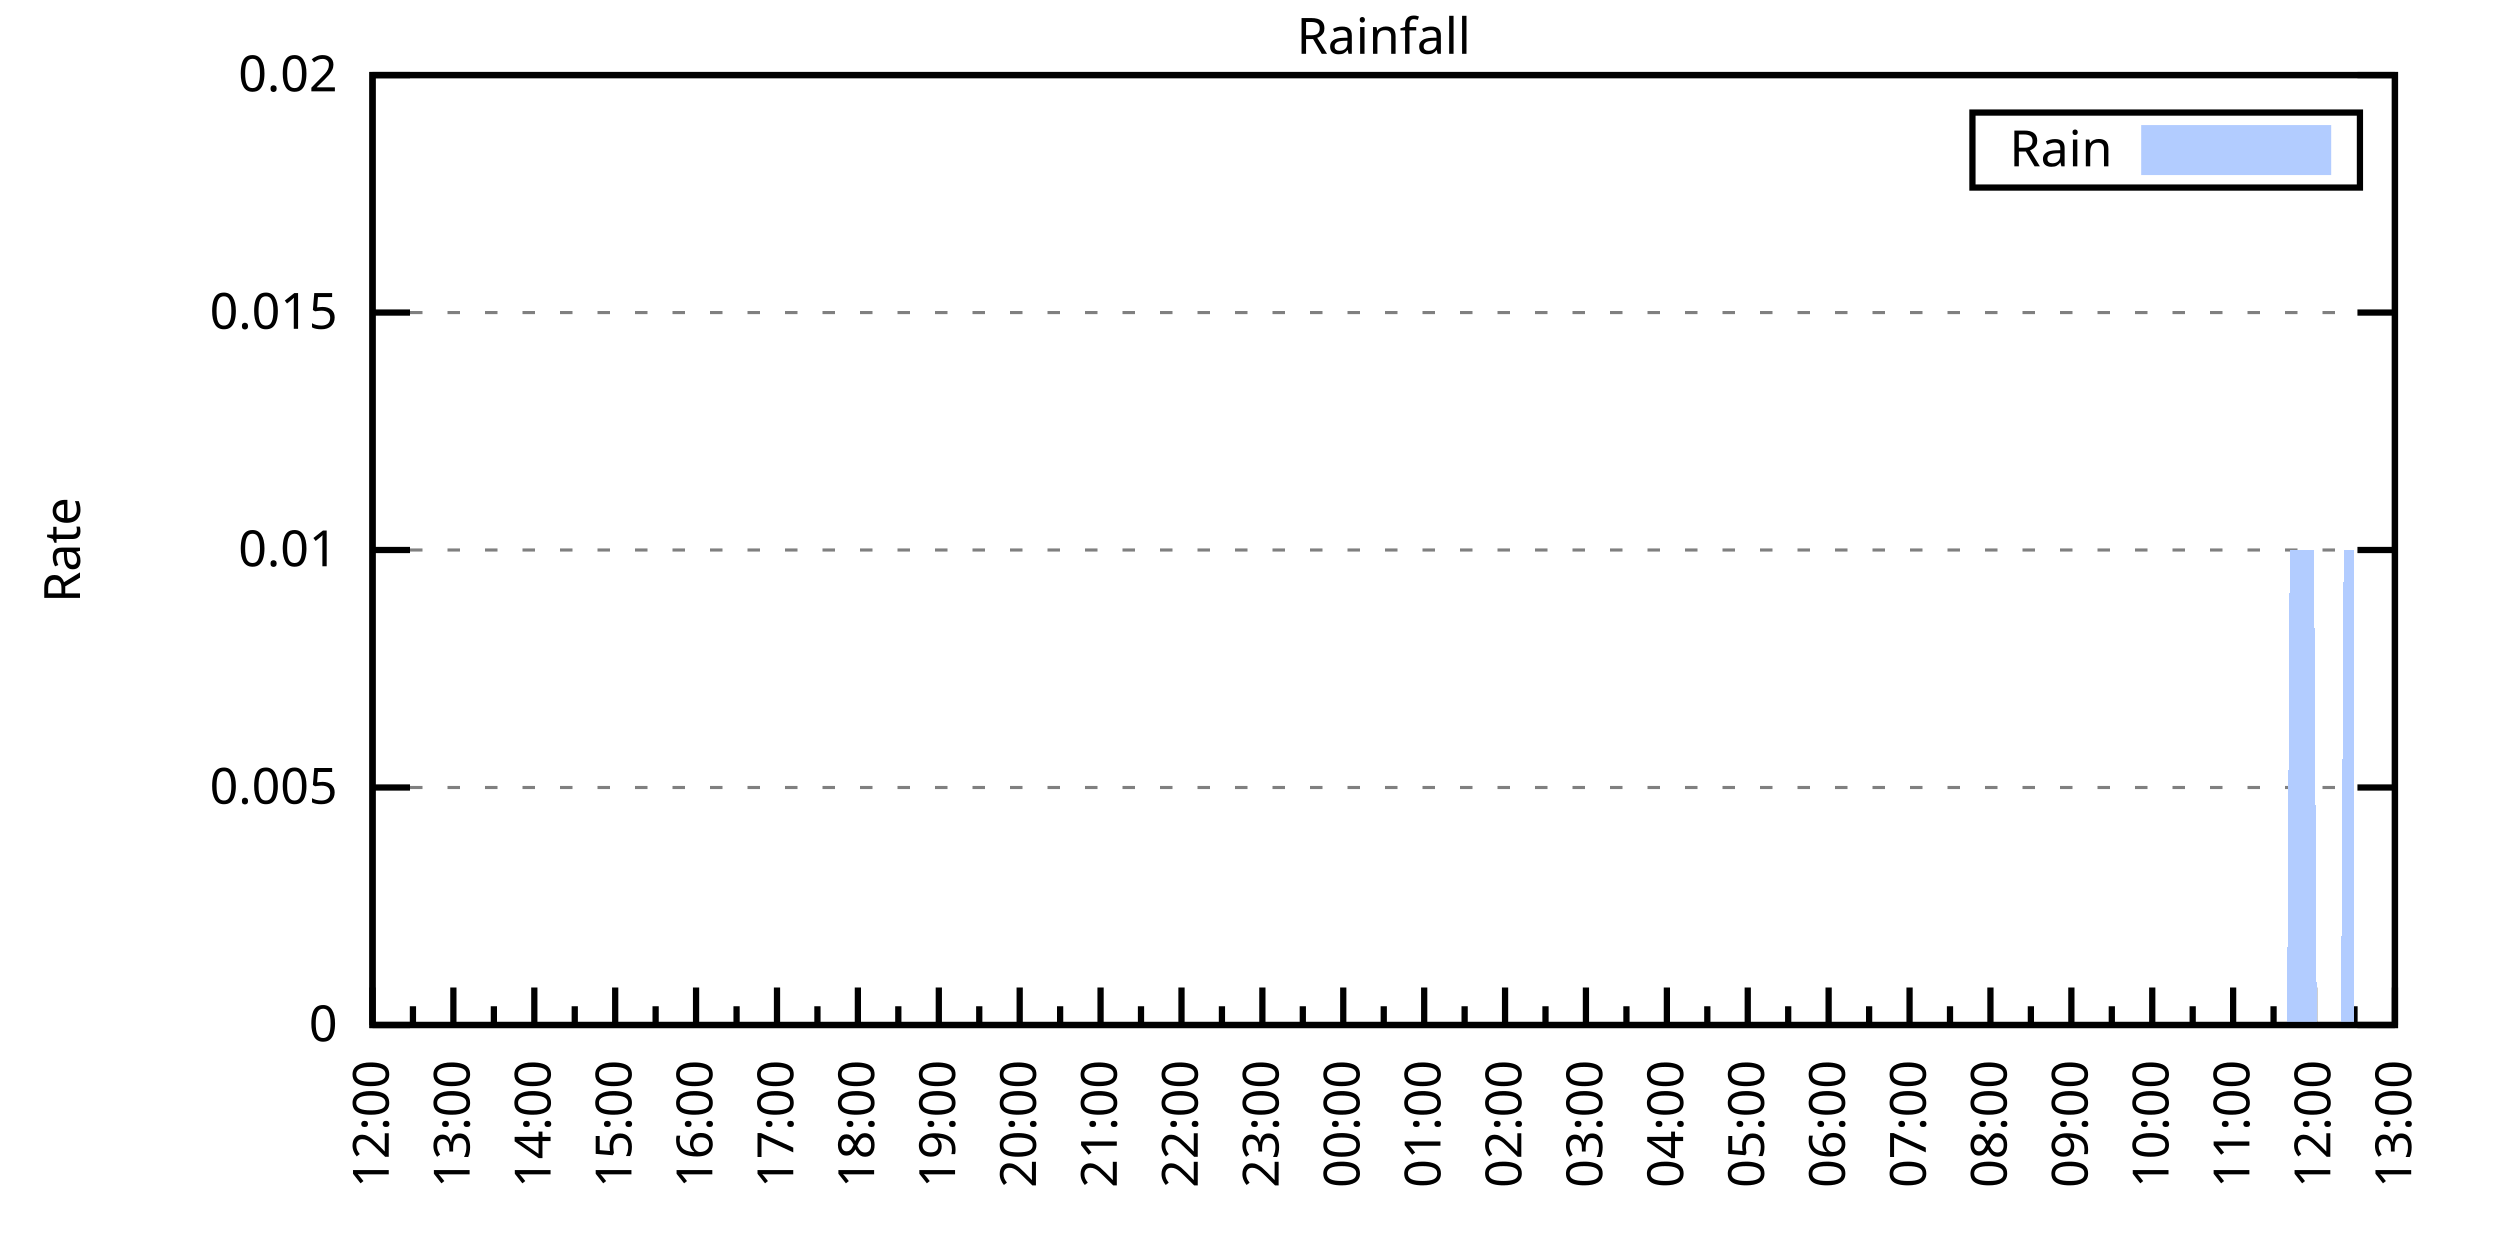
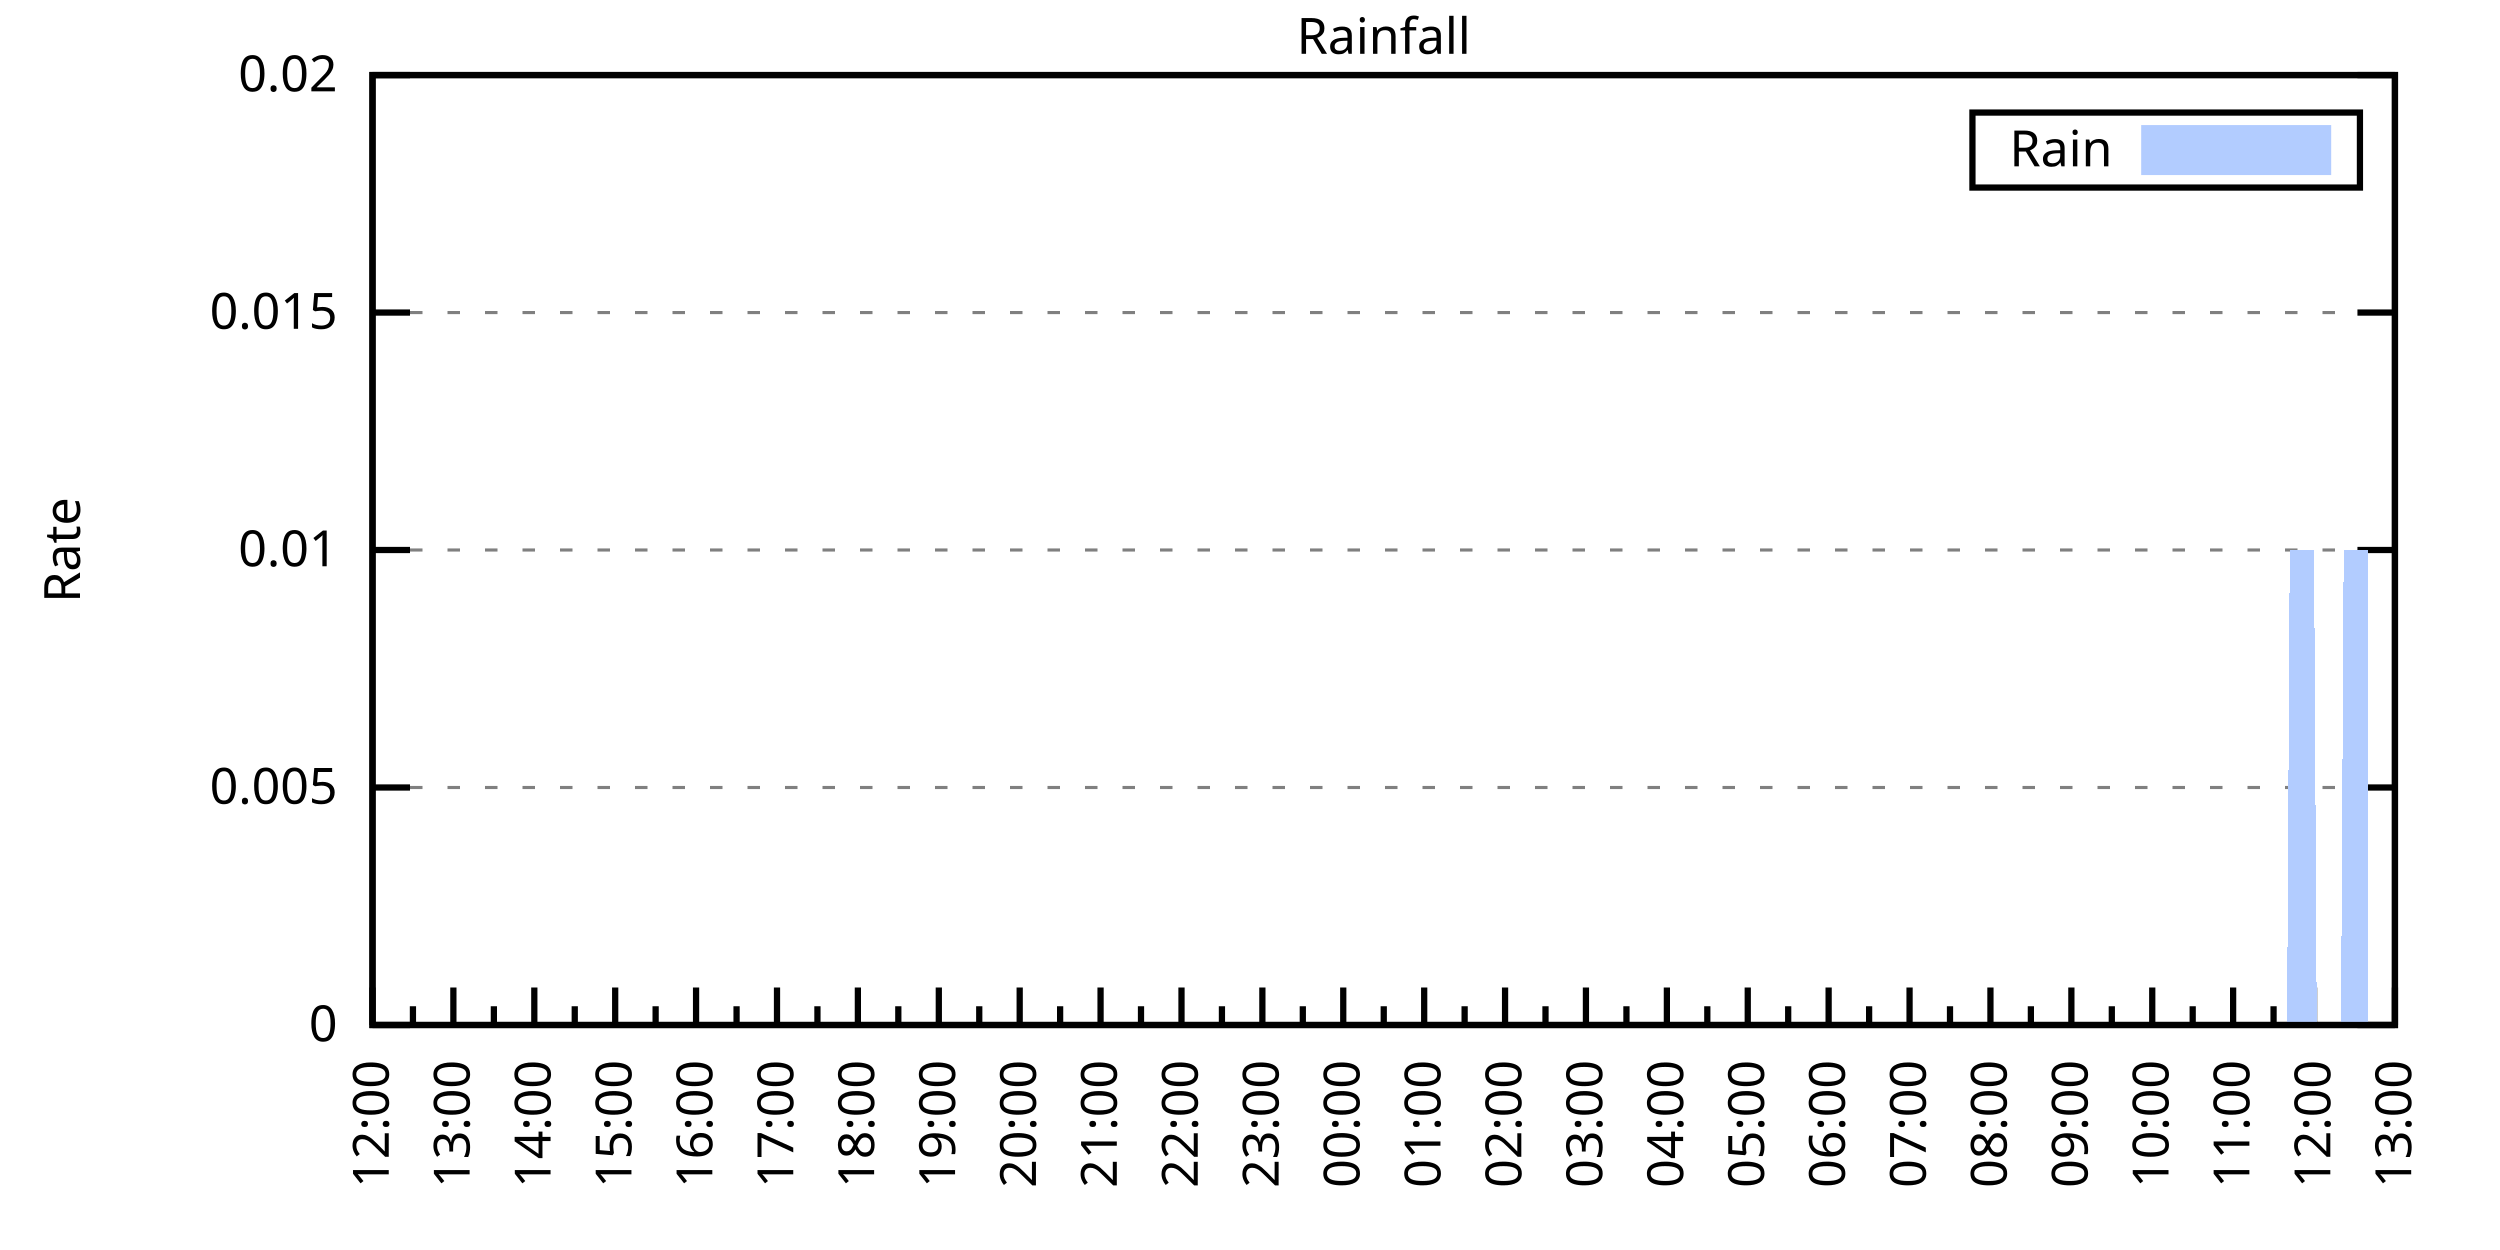
<svg xmlns="http://www.w3.org/2000/svg" xmlns:xlink="http://www.w3.org/1999/xlink" width="400" height="200" viewBox="0 0 400 200">
  <g id="gnuplot_canvas">
    <rect x="0" y="0" width="400" height="200" fill="none" />
    <defs>
      <circle id="gpDot" r="0.5" stroke-width="0.5" stroke="currentColor" />
      <path id="gpPt0" stroke-width="0.333" stroke="currentColor" d="M-1,0 h2 M0,-1 v2" />
      <path id="gpPt1" stroke-width="0.333" stroke="currentColor" d="M-1,-1 L1,1 M1,-1 L-1,1" />
      <path id="gpPt2" stroke-width="0.333" stroke="currentColor" d="M-1,0 L1,0 M0,-1 L0,1 M-1,-1 L1,1 M-1,1 L1,-1" />
      <rect id="gpPt3" stroke-width="0.333" stroke="currentColor" x="-1" y="-1" width="2" height="2" />
      <rect id="gpPt4" stroke-width="0.333" stroke="currentColor" fill="currentColor" x="-1" y="-1" width="2" height="2" />
      <circle id="gpPt5" stroke-width="0.333" stroke="currentColor" cx="0" cy="0" r="1" />
      <use xlink:href="#gpPt5" id="gpPt6" fill="currentColor" stroke="none" />
      <path id="gpPt7" stroke-width="0.333" stroke="currentColor" d="M0,-1.33 L-1.33,0.67 L1.33,0.67 z" />
      <use xlink:href="#gpPt7" id="gpPt8" fill="currentColor" stroke="none" />
      <use xlink:href="#gpPt7" id="gpPt9" stroke="currentColor" transform="rotate(180)" />
      <use xlink:href="#gpPt9" id="gpPt10" fill="currentColor" stroke="none" />
      <use xlink:href="#gpPt3" id="gpPt11" stroke="currentColor" transform="rotate(45)" />
      <use xlink:href="#gpPt11" id="gpPt12" fill="currentColor" stroke="none" />
      <path id="gpPt13" stroke-width="0.333" stroke="currentColor" d="M0,1.330 L1.265,0.411 L0.782,-1.067 L-0.782,-1.076 L-1.265,0.411 z" />
      <use xlink:href="#gpPt13" id="gpPt14" fill="currentColor" stroke="none" />
      <filter id="textbox" filterUnits="objectBoundingBox" x="0" y="0" height="1" width="1">
        <feFlood flood-color="white" flood-opacity="1" result="bgnd" />
        <feComposite in="SourceGraphic" in2="bgnd" operator="atop" />
      </filter>
      <filter id="greybox" filterUnits="objectBoundingBox" x="0" y="0" height="1" width="1">
        <feFlood flood-color="lightgrey" flood-opacity="1" result="grey" />
        <feComposite in="SourceGraphic" in2="grey" operator="atop" />
      </filter>
    </defs>
    <g fill="none" color="white" stroke="currentColor" stroke-width="1.00" stroke-linecap="butt" stroke-linejoin="miter">
</g>
    <g fill="none" color="black" stroke="currentColor" stroke-width="1.00" stroke-linecap="butt" stroke-linejoin="miter">
      <g stroke="none" shape-rendering="crispEdges">
        <polygon fill="rgb(255, 255, 255)" points="59.60,164.00 383.18,164.00 383.18,12.02 59.60,12.02 " />
      </g>
    </g>
    <g fill="none" color="black" stroke="currentColor" stroke-width="1.00" stroke-linecap="butt" stroke-linejoin="miter">
</g>
    <g fill="none" color="black" stroke="black" stroke-width="0.50" stroke-linecap="butt" stroke-linejoin="miter">
</g>
    <g fill="none" color="gray" stroke="currentColor" stroke-width="0.50" stroke-linecap="butt" stroke-linejoin="miter">
      <path stroke="gray" stroke-dasharray="2,4" class="gridline" d="M59.60,164.00 L383.19,164.00  " />
    </g>
    <g fill="none" color="gray" stroke="gray" stroke-width="1.00" stroke-linecap="butt" stroke-linejoin="miter">
</g>
    <g fill="none" color="black" stroke="currentColor" stroke-width="1.00" stroke-linecap="butt" stroke-linejoin="miter">
      <path stroke="black" d="M59.60,164.00 L65.60,164.00 M383.19,164.00 L377.19,164.00  " />
      <g transform="translate(54.00,166.60)" stroke="none" fill="black" font-family="Sans" font-size="8.00" text-anchor="end">
        <text>
          <tspan font-family="Sans"> 0</tspan>
        </text>
      </g>
    </g>
    <g fill="none" color="black" stroke="currentColor" stroke-width="1.00" stroke-linecap="butt" stroke-linejoin="miter">
</g>
    <g fill="none" color="black" stroke="black" stroke-width="0.50" stroke-linecap="butt" stroke-linejoin="miter">
</g>
    <g fill="none" color="gray" stroke="currentColor" stroke-width="0.50" stroke-linecap="butt" stroke-linejoin="miter">
      <path stroke="gray" stroke-dasharray="2,4" class="gridline" d="M59.60,126.00 L383.19,126.00  " />
    </g>
    <g fill="none" color="gray" stroke="gray" stroke-width="1.00" stroke-linecap="butt" stroke-linejoin="miter">
</g>
    <g fill="none" color="black" stroke="currentColor" stroke-width="1.00" stroke-linecap="butt" stroke-linejoin="miter">
      <path stroke="black" d="M59.60,126.00 L65.60,126.00 M383.19,126.00 L377.19,126.00  " />
      <g transform="translate(54.00,128.60)" stroke="none" fill="black" font-family="Sans" font-size="8.00" text-anchor="end">
        <text>
          <tspan font-family="Sans"> 0.005</tspan>
        </text>
      </g>
    </g>
    <g fill="none" color="black" stroke="currentColor" stroke-width="1.00" stroke-linecap="butt" stroke-linejoin="miter">
</g>
    <g fill="none" color="black" stroke="black" stroke-width="0.50" stroke-linecap="butt" stroke-linejoin="miter">
</g>
    <g fill="none" color="gray" stroke="currentColor" stroke-width="0.50" stroke-linecap="butt" stroke-linejoin="miter">
      <path stroke="gray" stroke-dasharray="2,4" class="gridline" d="M59.60,88.00 L383.19,88.00  " />
    </g>
    <g fill="none" color="gray" stroke="gray" stroke-width="1.00" stroke-linecap="butt" stroke-linejoin="miter">
</g>
    <g fill="none" color="black" stroke="currentColor" stroke-width="1.00" stroke-linecap="butt" stroke-linejoin="miter">
      <path stroke="black" d="M59.60,88.00 L65.60,88.00 M383.19,88.00 L377.19,88.00  " />
      <g transform="translate(54.00,90.60)" stroke="none" fill="black" font-family="Sans" font-size="8.00" text-anchor="end">
        <text>
          <tspan font-family="Sans"> 0.01</tspan>
        </text>
      </g>
    </g>
    <g fill="none" color="black" stroke="currentColor" stroke-width="1.00" stroke-linecap="butt" stroke-linejoin="miter">
</g>
    <g fill="none" color="black" stroke="black" stroke-width="0.50" stroke-linecap="butt" stroke-linejoin="miter">
</g>
    <g fill="none" color="gray" stroke="currentColor" stroke-width="0.50" stroke-linecap="butt" stroke-linejoin="miter">
      <path stroke="gray" stroke-dasharray="2,4" class="gridline" d="M59.60,50.01 L383.19,50.01  " />
    </g>
    <g fill="none" color="gray" stroke="gray" stroke-width="1.00" stroke-linecap="butt" stroke-linejoin="miter">
</g>
    <g fill="none" color="black" stroke="currentColor" stroke-width="1.00" stroke-linecap="butt" stroke-linejoin="miter">
      <path stroke="black" d="M59.60,50.01 L65.60,50.01 M383.19,50.01 L377.19,50.01  " />
      <g transform="translate(54.00,52.61)" stroke="none" fill="black" font-family="Sans" font-size="8.00" text-anchor="end">
        <text>
          <tspan font-family="Sans"> 0.015</tspan>
        </text>
      </g>
    </g>
    <g fill="none" color="black" stroke="currentColor" stroke-width="1.00" stroke-linecap="butt" stroke-linejoin="miter">
</g>
    <g fill="none" color="black" stroke="black" stroke-width="0.50" stroke-linecap="butt" stroke-linejoin="miter">
</g>
    <g fill="none" color="gray" stroke="currentColor" stroke-width="0.50" stroke-linecap="butt" stroke-linejoin="miter">
      <path stroke="gray" stroke-dasharray="2,4" class="gridline" d="M59.60,12.01 L383.19,12.01  " />
    </g>
    <g fill="none" color="gray" stroke="gray" stroke-width="1.00" stroke-linecap="butt" stroke-linejoin="miter">
</g>
    <g fill="none" color="black" stroke="currentColor" stroke-width="1.00" stroke-linecap="butt" stroke-linejoin="miter">
      <path stroke="black" d="M59.60,12.01 L65.60,12.01 M383.19,12.01 L377.19,12.01  " />
      <g transform="translate(54.00,14.61)" stroke="none" fill="black" font-family="Sans" font-size="8.00" text-anchor="end">
        <text>
          <tspan font-family="Sans"> 0.02</tspan>
        </text>
      </g>
    </g>
    <g fill="none" color="black" stroke="currentColor" stroke-width="1.00" stroke-linecap="butt" stroke-linejoin="miter">
      <path stroke="black" d="M59.60,164.00 L59.60,158.00  " />
      <g transform="translate(62.20,169.60) rotate(270)" stroke="none" fill="black" font-family="Sans" font-size="8.00" text-anchor="end">
        <text>
          <tspan font-family="Sans">12:00</tspan>
        </text>
      </g>
    </g>
    <g fill="none" color="black" stroke="currentColor" stroke-width="1.00" stroke-linecap="butt" stroke-linejoin="miter">
      <path stroke="black" d="M66.07,164.00 L66.07,161.00 M72.54,164.00 L72.54,158.00  " />
      <g transform="translate(75.14,169.60) rotate(270)" stroke="none" fill="black" font-family="Sans" font-size="8.00" text-anchor="end">
        <text>
          <tspan font-family="Sans">13:00</tspan>
        </text>
      </g>
    </g>
    <g fill="none" color="black" stroke="currentColor" stroke-width="1.00" stroke-linecap="butt" stroke-linejoin="miter">
      <path stroke="black" d="M79.02,164.00 L79.02,161.00 M85.49,164.00 L85.49,158.00  " />
      <g transform="translate(88.09,169.60) rotate(270)" stroke="none" fill="black" font-family="Sans" font-size="8.00" text-anchor="end">
        <text>
          <tspan font-family="Sans">14:00</tspan>
        </text>
      </g>
    </g>
    <g fill="none" color="black" stroke="currentColor" stroke-width="1.00" stroke-linecap="butt" stroke-linejoin="miter">
      <path stroke="black" d="M91.96,164.00 L91.96,161.00 M98.43,164.00 L98.43,158.00  " />
      <g transform="translate(101.03,169.60) rotate(270)" stroke="none" fill="black" font-family="Sans" font-size="8.00" text-anchor="end">
        <text>
          <tspan font-family="Sans">15:00</tspan>
        </text>
      </g>
    </g>
    <g fill="none" color="black" stroke="currentColor" stroke-width="1.00" stroke-linecap="butt" stroke-linejoin="miter">
      <path stroke="black" d="M104.90,164.00 L104.90,161.00 M111.37,164.00 L111.37,158.00  " />
      <g transform="translate(113.97,169.60) rotate(270)" stroke="none" fill="black" font-family="Sans" font-size="8.00" text-anchor="end">
        <text>
          <tspan font-family="Sans">16:00</tspan>
        </text>
      </g>
    </g>
    <g fill="none" color="black" stroke="currentColor" stroke-width="1.00" stroke-linecap="butt" stroke-linejoin="miter">
      <path stroke="black" d="M117.85,164.00 L117.85,161.00 M124.32,164.00 L124.32,158.00  " />
      <g transform="translate(126.92,169.60) rotate(270)" stroke="none" fill="black" font-family="Sans" font-size="8.00" text-anchor="end">
        <text>
          <tspan font-family="Sans">17:00</tspan>
        </text>
      </g>
    </g>
    <g fill="none" color="black" stroke="currentColor" stroke-width="1.00" stroke-linecap="butt" stroke-linejoin="miter">
      <path stroke="black" d="M130.79,164.00 L130.79,161.00 M137.26,164.00 L137.26,158.00  " />
      <g transform="translate(139.86,169.60) rotate(270)" stroke="none" fill="black" font-family="Sans" font-size="8.00" text-anchor="end">
        <text>
          <tspan font-family="Sans">18:00</tspan>
        </text>
      </g>
    </g>
    <g fill="none" color="black" stroke="currentColor" stroke-width="1.00" stroke-linecap="butt" stroke-linejoin="miter">
      <path stroke="black" d="M143.73,164.00 L143.73,161.00 M150.21,164.00 L150.21,158.00  " />
      <g transform="translate(152.81,169.60) rotate(270)" stroke="none" fill="black" font-family="Sans" font-size="8.00" text-anchor="end">
        <text>
          <tspan font-family="Sans">19:00</tspan>
        </text>
      </g>
    </g>
    <g fill="none" color="black" stroke="currentColor" stroke-width="1.00" stroke-linecap="butt" stroke-linejoin="miter">
      <path stroke="black" d="M156.68,164.00 L156.68,161.00 M163.15,164.00 L163.15,158.00  " />
      <g transform="translate(165.75,169.60) rotate(270)" stroke="none" fill="black" font-family="Sans" font-size="8.00" text-anchor="end">
        <text>
          <tspan font-family="Sans">20:00</tspan>
        </text>
      </g>
    </g>
    <g fill="none" color="black" stroke="currentColor" stroke-width="1.00" stroke-linecap="butt" stroke-linejoin="miter">
      <path stroke="black" d="M169.62,164.00 L169.62,161.00 M176.09,164.00 L176.09,158.00  " />
      <g transform="translate(178.69,169.60) rotate(270)" stroke="none" fill="black" font-family="Sans" font-size="8.00" text-anchor="end">
        <text>
          <tspan font-family="Sans">21:00</tspan>
        </text>
      </g>
    </g>
    <g fill="none" color="black" stroke="currentColor" stroke-width="1.00" stroke-linecap="butt" stroke-linejoin="miter">
      <path stroke="black" d="M182.56,164.00 L182.56,161.00 M189.04,164.00 L189.04,158.00  " />
      <g transform="translate(191.64,169.60) rotate(270)" stroke="none" fill="black" font-family="Sans" font-size="8.00" text-anchor="end">
        <text>
          <tspan font-family="Sans">22:00</tspan>
        </text>
      </g>
    </g>
    <g fill="none" color="black" stroke="currentColor" stroke-width="1.00" stroke-linecap="butt" stroke-linejoin="miter">
      <path stroke="black" d="M195.51,164.00 L195.51,161.00 M201.98,164.00 L201.98,158.00  " />
      <g transform="translate(204.58,169.60) rotate(270)" stroke="none" fill="black" font-family="Sans" font-size="8.00" text-anchor="end">
        <text>
          <tspan font-family="Sans">23:00</tspan>
        </text>
      </g>
    </g>
    <g fill="none" color="black" stroke="currentColor" stroke-width="1.00" stroke-linecap="butt" stroke-linejoin="miter">
      <path stroke="black" d="M208.45,164.00 L208.45,161.00 M214.92,164.00 L214.92,158.00  " />
      <g transform="translate(217.52,169.60) rotate(270)" stroke="none" fill="black" font-family="Sans" font-size="8.00" text-anchor="end">
        <text>
          <tspan font-family="Sans">00:00</tspan>
        </text>
      </g>
    </g>
    <g fill="none" color="black" stroke="currentColor" stroke-width="1.00" stroke-linecap="butt" stroke-linejoin="miter">
      <path stroke="black" d="M221.40,164.00 L221.40,161.00 M227.87,164.00 L227.87,158.00  " />
      <g transform="translate(230.47,169.60) rotate(270)" stroke="none" fill="black" font-family="Sans" font-size="8.00" text-anchor="end">
        <text>
          <tspan font-family="Sans">01:00</tspan>
        </text>
      </g>
    </g>
    <g fill="none" color="black" stroke="currentColor" stroke-width="1.00" stroke-linecap="butt" stroke-linejoin="miter">
      <path stroke="black" d="M234.34,164.00 L234.34,161.00 M240.81,164.00 L240.81,158.00  " />
      <g transform="translate(243.41,169.60) rotate(270)" stroke="none" fill="black" font-family="Sans" font-size="8.00" text-anchor="end">
        <text>
          <tspan font-family="Sans">02:00</tspan>
        </text>
      </g>
    </g>
    <g fill="none" color="black" stroke="currentColor" stroke-width="1.00" stroke-linecap="butt" stroke-linejoin="miter">
      <path stroke="black" d="M247.28,164.00 L247.28,161.00 M253.75,164.00 L253.75,158.00  " />
      <g transform="translate(256.35,169.60) rotate(270)" stroke="none" fill="black" font-family="Sans" font-size="8.00" text-anchor="end">
        <text>
          <tspan font-family="Sans">03:00</tspan>
        </text>
      </g>
    </g>
    <g fill="none" color="black" stroke="currentColor" stroke-width="1.00" stroke-linecap="butt" stroke-linejoin="miter">
      <path stroke="black" d="M260.23,164.00 L260.23,161.00 M266.70,164.00 L266.70,158.00  " />
      <g transform="translate(269.30,169.60) rotate(270)" stroke="none" fill="black" font-family="Sans" font-size="8.00" text-anchor="end">
        <text>
          <tspan font-family="Sans">04:00</tspan>
        </text>
      </g>
    </g>
    <g fill="none" color="black" stroke="currentColor" stroke-width="1.00" stroke-linecap="butt" stroke-linejoin="miter">
      <path stroke="black" d="M273.17,164.00 L273.17,161.00 M279.64,164.00 L279.64,158.00  " />
      <g transform="translate(282.24,169.60) rotate(270)" stroke="none" fill="black" font-family="Sans" font-size="8.00" text-anchor="end">
        <text>
          <tspan font-family="Sans">05:00</tspan>
        </text>
      </g>
    </g>
    <g fill="none" color="black" stroke="currentColor" stroke-width="1.00" stroke-linecap="butt" stroke-linejoin="miter">
      <path stroke="black" d="M286.11,164.00 L286.11,161.00 M292.58,164.00 L292.58,158.00  " />
      <g transform="translate(295.18,169.60) rotate(270)" stroke="none" fill="black" font-family="Sans" font-size="8.00" text-anchor="end">
        <text>
          <tspan font-family="Sans">06:00</tspan>
        </text>
      </g>
    </g>
    <g fill="none" color="black" stroke="currentColor" stroke-width="1.00" stroke-linecap="butt" stroke-linejoin="miter">
      <path stroke="black" d="M299.06,164.00 L299.06,161.00 M305.53,164.00 L305.53,158.00  " />
      <g transform="translate(308.13,169.60) rotate(270)" stroke="none" fill="black" font-family="Sans" font-size="8.00" text-anchor="end">
        <text>
          <tspan font-family="Sans">07:00</tspan>
        </text>
      </g>
    </g>
    <g fill="none" color="black" stroke="currentColor" stroke-width="1.00" stroke-linecap="butt" stroke-linejoin="miter">
      <path stroke="black" d="M312.00,164.00 L312.00,161.00 M318.47,164.00 L318.47,158.00  " />
      <g transform="translate(321.07,169.60) rotate(270)" stroke="none" fill="black" font-family="Sans" font-size="8.00" text-anchor="end">
        <text>
          <tspan font-family="Sans">08:00</tspan>
        </text>
      </g>
    </g>
    <g fill="none" color="black" stroke="currentColor" stroke-width="1.00" stroke-linecap="butt" stroke-linejoin="miter">
      <path stroke="black" d="M324.94,164.00 L324.94,161.00 M331.42,164.00 L331.42,158.00  " />
      <g transform="translate(334.02,169.60) rotate(270)" stroke="none" fill="black" font-family="Sans" font-size="8.00" text-anchor="end">
        <text>
          <tspan font-family="Sans">09:00</tspan>
        </text>
      </g>
    </g>
    <g fill="none" color="black" stroke="currentColor" stroke-width="1.00" stroke-linecap="butt" stroke-linejoin="miter">
      <path stroke="black" d="M337.89,164.00 L337.89,161.00 M344.36,164.00 L344.36,158.00  " />
      <g transform="translate(346.96,169.60) rotate(270)" stroke="none" fill="black" font-family="Sans" font-size="8.00" text-anchor="end">
        <text>
          <tspan font-family="Sans">10:00</tspan>
        </text>
      </g>
    </g>
    <g fill="none" color="black" stroke="currentColor" stroke-width="1.00" stroke-linecap="butt" stroke-linejoin="miter">
      <path stroke="black" d="M350.83,164.00 L350.83,161.00 M357.30,164.00 L357.30,158.00  " />
      <g transform="translate(359.90,169.60) rotate(270)" stroke="none" fill="black" font-family="Sans" font-size="8.00" text-anchor="end">
        <text>
          <tspan font-family="Sans">11:00</tspan>
        </text>
      </g>
    </g>
    <g fill="none" color="black" stroke="currentColor" stroke-width="1.00" stroke-linecap="butt" stroke-linejoin="miter">
      <path stroke="black" d="M363.77,164.00 L363.77,161.00 M370.25,164.00 L370.25,158.00  " />
      <g transform="translate(372.85,169.60) rotate(270)" stroke="none" fill="black" font-family="Sans" font-size="8.00" text-anchor="end">
        <text>
          <tspan font-family="Sans">12:00</tspan>
        </text>
      </g>
    </g>
    <g fill="none" color="black" stroke="currentColor" stroke-width="1.00" stroke-linecap="butt" stroke-linejoin="miter">
      <path stroke="black" d="M376.72,164.00 L376.72,161.00 M383.19,164.00 L383.19,158.00  " />
      <g transform="translate(385.79,169.60) rotate(270)" stroke="none" fill="black" font-family="Sans" font-size="8.00" text-anchor="end">
        <text>
          <tspan font-family="Sans">13:00</tspan>
        </text>
      </g>
    </g>
    <g fill="none" color="black" stroke="currentColor" stroke-width="1.00" stroke-linecap="butt" stroke-linejoin="miter">
</g>
    <g fill="none" color="black" stroke="currentColor" stroke-width="1.00" stroke-linecap="butt" stroke-linejoin="miter">
      <path stroke="black" d="M59.60,12.01 L59.60,164.00 L383.19,164.00 L383.19,12.01 L59.60,12.01 Z  " />
    </g>
    <g fill="none" color="black" stroke="currentColor" stroke-width="1.00" stroke-linecap="butt" stroke-linejoin="miter">
      <g transform="translate(12.80,88.01) rotate(270)" stroke="none" fill="black" font-family="Sans" font-size="8.00" text-anchor="middle">
        <text>
          <tspan font-family="Sans">Rate</tspan>
        </text>
      </g>
    </g>
    <g fill="none" color="black" stroke="currentColor" stroke-width="1.00" stroke-linecap="butt" stroke-linejoin="miter">
</g>
    <g fill="none" color="black" stroke="currentColor" stroke-width="1.00" stroke-linecap="butt" stroke-linejoin="miter">
      <path stroke="black" d="M315.59,30.01 L315.59,18.01 L377.59,18.01 L377.59,30.01 L315.59,30.01 Z  " />
    </g>
    <g id="Rainfall_plot_1">
      <g fill="none" color="white" stroke="black" stroke-width="2.00" stroke-linecap="butt" stroke-linejoin="miter">
</g>
      <g fill="none" color="black" stroke="currentColor" stroke-width="2.00" stroke-linecap="butt" stroke-linejoin="miter">
        <g transform="translate(337.99,26.61)" stroke="none" fill="black" font-family="Sans" font-size="8.00" text-anchor="end">
          <text>
            <tspan font-family="Sans">Rain</tspan>
          </text>
        </g>
      </g>
      <g fill="none" color="black" stroke="currentColor" stroke-width="2.00" stroke-linecap="butt" stroke-linejoin="miter">
        <g stroke="none" shape-rendering="crispEdges">
          <polygon fill="rgb(178, 204, 255)" points="343.59,27.01 371.99,27.01 371.99,21.01 343.59,21.01 " />
        </g>
        <path stroke="rgb(178, 204, 255)" d="M343.59,27.01 L371.99,27.01 L371.99,21.01 L343.59,21.01 L343.59,27.01 Z  " />
      </g>
      <g fill="none" color="black" stroke="currentColor" stroke-width="2.00" stroke-linecap="butt" stroke-linejoin="miter">
        <g stroke="none" shape-rendering="crispEdges">
-           <polygon fill="rgb(178, 204, 255)" points="66.50,164.00 66.93,164.00 67.37,164.00 67.80,164.00 68.23,164.00 68.66,164.00 69.09,164.00 69.52,164.00 69.95,164.00 70.39,164.00 70.82,164.00 71.25,164.00 71.68,164.00 72.11,164.00 72.54,164.00 72.98,164.00 73.41,164.00 73.84,164.00 74.27,164.00 74.70,164.00 75.13,164.00 75.56,164.00 76.00,164.00 76.43,164.00 76.86,164.00 77.29,164.00 77.72,164.00 78.15,164.00 78.58,164.00 79.02,164.00 79.45,164.00 79.88,164.00 80.31,164.00 80.74,164.00 81.17,164.00 81.60,164.00 82.04,164.00 82.47,164.00 82.90,164.00 83.33,164.00 83.76,164.00 84.19,164.00 84.62,164.00 85.06,164.00 85.49,164.00 85.92,164.00 86.35,164.00 86.78,164.00 87.21,164.00 87.64,164.00 88.08,164.00 88.51,164.00 88.94,164.00 89.37,164.00 89.80,164.00 90.23,164.00 90.66,164.00 91.10,164.00 91.53,164.00 91.96,164.00 92.39,164.00 92.82,164.00 93.25,164.00 93.68,164.00 94.12,164.00 94.55,164.00 94.98,164.00 95.41,164.00 95.84,164.00 96.27,164.00 96.70,164.00 97.14,164.00 97.57,164.00 98.00,164.00 98.43,164.00 98.86,164.00 99.29,164.00 99.73,164.00 100.16,164.00 100.59,164.00 101.02,164.00 101.45,164.00 101.88,164.00 102.31,164.00 102.75,164.00 103.18,164.00 103.61,164.00 104.04,164.00 104.47,164.00 104.90,164.00 105.33,164.00 105.77,164.00 106.20,164.00 106.63,164.00 107.06,164.00 107.49,164.00 107.92,164.00 108.35,164.00 108.79,164.00 109.22,164.00 109.65,164.00 110.08,164.00 110.51,164.00 110.94,164.00 111.37,164.00 111.81,164.00 112.24,164.00 112.67,164.00 113.10,164.00 113.53,164.00 113.96,164.00 114.39,164.00 114.83,164.00 115.26,164.00 115.69,164.00 116.12,164.00 116.55,164.00 116.98,164.00 117.41,164.00 117.85,164.00 118.28,164.00 118.71,164.00 119.14,164.00 119.57,164.00 120.00,164.00 120.43,164.00 120.87,164.00 121.30,164.00 121.73,164.00 122.16,164.00 122.59,164.00 123.02,164.00 123.46,164.00 123.89,164.00 124.32,164.00 124.75,164.00 125.18,164.00 125.61,164.00 126.04,164.00 126.48,164.00 126.91,164.00 127.34,164.00 127.77,164.00 128.20,164.00 128.63,164.00 129.06,164.00 129.50,164.00 129.93,164.00 130.36,164.00 130.79,164.00 131.22,164.00 131.65,164.00 132.08,164.00 132.52,164.00 132.95,164.00 133.38,164.00 133.81,164.00 134.24,164.00 134.67,164.00 135.10,164.00 135.54,164.00 135.97,164.00 136.40,164.00 136.83,164.00 137.26,164.00 137.69,164.00 138.12,164.00 138.56,164.00 138.99,164.00 139.42,164.00 139.85,164.00 140.28,164.00 140.71,164.00 141.14,164.00 141.58,164.00 142.01,164.00 142.44,164.00 142.87,164.00 143.30,164.00 143.73,164.00 144.16,164.00 144.60,164.00 145.03,164.00 145.46,164.00 145.89,164.00 146.32,164.00 146.75,164.00 147.19,164.00 147.62,164.00 148.05,164.00 148.48,164.00 148.91,164.00 149.34,164.00 149.77,164.00 150.21,164.00 150.64,164.00 151.07,164.00 151.50,164.00 151.93,164.00 152.36,164.00 152.79,164.00 153.23,164.00 153.66,164.00 154.09,164.00 154.52,164.00 154.95,164.00 155.38,164.00 155.81,164.00 156.25,164.00 156.68,164.00 157.11,164.00 157.54,164.00 157.97,164.00 158.40,164.00 158.83,164.00 159.27,164.00 159.70,164.00 160.13,164.00 160.56,164.00 160.99,164.00 161.42,164.00 161.85,164.00 162.29,164.00 162.72,164.00 163.15,164.00 163.58,164.00 164.01,164.00 164.44,164.00 164.87,164.00 165.31,164.00 165.74,164.00 166.17,164.00 166.60,164.00 167.03,164.00 167.46,164.00 167.89,164.00 168.33,164.00 168.76,164.00 169.19,164.00 169.62,164.00 170.05,164.00 170.48,164.00 170.91,164.00 171.35,164.00 171.78,164.00 172.21,164.00 172.64,164.00 173.07,164.00 173.50,164.00 173.94,164.00 174.37,164.00 174.80,164.00 175.23,164.00 175.66,164.00 176.09,164.00 176.52,164.00 176.96,164.00 177.39,164.00 177.82,164.00 178.25,164.00 178.68,164.00 179.11,164.00 179.54,164.00 179.98,164.00 180.41,164.00 180.84,164.00 181.27,164.00 181.70,164.00 182.13,164.00 182.56,164.00 183.00,164.00 183.43,164.00 183.86,164.00 184.29,164.00 184.72,164.00 185.15,164.00 185.58,164.00 186.02,164.00 186.45,164.00 186.88,164.00 187.31,164.00 187.74,164.00 188.17,164.00 188.60,164.00 189.04,164.00 189.47,164.00 189.90,164.00 190.33,164.00 190.76,164.00 191.19,164.00 191.62,164.00 192.06,164.00 192.49,164.00 192.92,164.00 193.35,164.00 193.78,164.00 194.21,164.00 194.64,164.00 195.08,164.00 195.51,164.00 195.94,164.00 196.37,164.00 196.80,164.00 197.23,164.00 197.67,164.00 198.10,164.00 198.53,164.00 198.96,164.00 199.39,164.00 199.82,164.00 200.25,164.00 200.69,164.00 201.12,164.00 201.55,164.00 201.98,164.00 202.41,164.00 202.84,164.00 203.27,164.00 203.71,164.00 204.14,164.00 204.57,164.00 205.00,164.00 205.43,164.00 205.86,164.00 206.29,164.00 206.73,164.00 207.16,164.00 207.59,164.00 208.02,164.00 208.45,164.00 208.88,164.00 209.31,164.00 209.75,164.00 210.18,164.00 210.61,164.00 211.04,164.00 211.47,164.00 211.90,164.00 212.33,164.00 212.77,164.00 213.20,164.00 213.63,164.00 214.06,164.00 214.49,164.00 214.92,164.00 215.35,164.00 215.79,164.00 216.22,164.00 216.65,164.00 217.08,164.00 217.51,164.00 217.94,164.00 218.37,164.00 218.81,164.00 219.24,164.00 219.67,164.00 220.10,164.00 220.53,164.00 220.96,164.00 221.40,164.00 221.83,164.00 222.26,164.00 222.69,164.00 223.12,164.00 223.55,164.00 223.98,164.00 224.42,164.00 224.85,164.00 225.28,164.00 225.71,164.00 226.14,164.00 226.57,164.00 227.00,164.00 227.44,164.00 227.87,164.00 228.30,164.00 228.73,164.00 229.16,164.00 229.59,164.00 230.02,164.00 230.46,164.00 230.89,164.00 231.32,164.00 231.75,164.00 232.18,164.00 232.61,164.00 233.04,164.00 233.48,164.00 233.91,164.00 234.34,164.00 234.77,164.00 235.20,164.00 235.63,164.00 236.06,164.00 236.50,164.00 236.93,164.00 237.36,164.00 237.79,164.00 238.22,164.00 238.65,164.00 239.08,164.00 239.52,164.00 239.95,164.00 240.38,164.00 240.81,164.00 241.24,164.00 241.67,164.00 242.10,164.00 242.54,164.00 242.97,164.00 243.40,164.00 243.83,164.00 244.26,164.00 244.69,164.00 245.12,164.00 245.56,164.00 245.99,164.00 246.42,164.00 246.85,164.00 247.28,164.00 247.71,164.00 248.15,164.00 248.58,164.00 249.01,164.00 249.44,164.00 249.87,164.00 250.30,164.00 250.73,164.00 251.17,164.00 251.60,164.00 252.03,164.00 252.46,164.00 252.89,164.00 253.32,164.00 253.75,164.00 254.19,164.00 254.62,164.00 255.05,164.00 255.48,164.00 255.91,164.00 256.34,164.00 256.77,164.00 257.21,164.00 257.64,164.00 258.07,164.00 258.50,164.00 258.93,164.00 259.36,164.00 259.79,164.00 260.23,164.00 260.66,164.00 261.09,164.00 261.52,164.00 261.95,164.00 262.38,164.00 262.81,164.00 263.25,164.00 263.68,164.00 264.11,164.00 264.54,164.00 264.97,164.00 265.40,164.00 265.83,164.00 266.27,164.00 266.70,164.00 267.13,164.00 267.56,164.00 267.99,164.00 268.42,164.00 268.85,164.00 269.29,164.00 269.72,164.00 270.15,164.00 270.58,164.00 271.01,164.00 271.44,164.00 271.88,164.00 272.31,164.00 272.74,164.00 273.17,164.00 273.60,164.00 274.03,164.00 274.46,164.00 274.90,164.00 275.33,164.00 275.76,164.00 276.19,164.00 276.62,164.00 277.05,164.00 277.48,164.00 277.92,164.00 278.35,164.00 278.78,164.00 279.21,164.00 279.64,164.00 280.07,164.00 280.50,164.00 280.94,164.00 281.37,164.00 281.80,164.00 282.23,164.00 282.66,164.00 283.09,164.00 283.52,164.00 283.96,164.00 284.39,164.00 284.82,164.00 285.25,164.00 285.68,164.00 286.11,164.00 286.54,164.00 286.98,164.00 287.41,164.00 287.84,164.00 288.27,164.00 288.70,164.00 289.13,164.00 289.56,164.00 290.00,164.00 290.43,164.00 290.86,164.00 291.29,164.00 291.72,164.00 292.15,164.00 292.58,164.00 293.02,164.00 293.45,164.00 293.88,164.00 294.31,164.00 294.74,164.00 295.17,164.00 295.60,164.00 296.04,164.00 296.47,164.00 296.90,164.00 297.33,164.00 297.76,164.00 298.19,164.00 298.63,164.00 299.06,164.00 299.49,164.00 299.92,164.00 300.35,164.00 300.78,164.00 301.21,164.00 301.65,164.00 302.08,164.00 302.51,164.00 302.94,164.00 303.37,164.00 303.80,164.00 304.23,164.00 304.67,164.00 305.10,164.00 305.53,164.00 305.96,164.00 306.39,164.00 306.82,164.00 307.25,164.00 307.69,164.00 308.12,164.00 308.55,164.00 308.98,164.00 309.41,164.00 309.84,164.00 310.27,164.00 310.71,164.00 311.14,164.00 311.57,164.00 312.00,164.00 312.43,164.00 312.86,164.00 313.29,164.00 313.73,164.00 314.16,164.00 314.59,164.00 315.02,164.00 315.45,164.00 315.88,164.00 316.31,164.00 316.75,164.00 317.18,164.00 317.61,164.00 318.04,164.00 318.47,164.00 318.90,164.00 319.33,164.00 319.77,164.00 320.20,164.00 320.63,164.00 321.06,164.00 321.49,164.00 321.92,164.00 322.36,164.00 322.79,164.00 323.22,164.00 323.65,164.00 324.08,164.00 324.51,164.00 324.94,164.00 325.38,164.00 325.81,164.00 326.24,164.00 326.67,164.00 327.10,164.00 327.53,164.00 327.96,164.00 328.40,164.00 328.83,164.00 329.26,164.00 329.69,164.00 330.12,164.00 330.55,164.00 330.98,164.00 331.42,164.00 331.85,164.00 332.28,164.00 332.71,164.00 333.14,164.00 333.57,164.00 334.00,164.00 334.44,164.00 334.87,164.00 335.30,164.00 335.73,164.00 336.16,164.00 336.59,164.00 337.02,164.00 337.46,164.00 337.89,164.00 338.32,164.00 338.75,164.00 339.18,164.00 339.61,164.00 340.04,164.00 340.48,164.00 340.91,164.00 341.34,164.00 341.77,164.00 342.20,164.00 342.63,164.00 343.06,164.00 343.50,164.00 343.93,164.00 344.36,164.00 344.79,164.00 345.22,164.00 345.65,164.00 346.09,164.00 346.52,164.00 346.95,164.00 347.38,164.00 347.81,164.00 348.24,164.00 348.67,164.00 349.11,164.00 349.54,164.00 349.97,164.00 350.40,164.00 350.83,164.00 351.26,164.00 351.69,164.00 352.13,164.00 352.56,164.00 352.99,164.00 353.42,164.00 353.85,164.00 354.28,164.00 354.71,164.00 355.15,164.00 355.58,164.00 356.01,164.00 356.44,164.00 356.87,164.00 357.30,164.00 357.73,164.00 358.17,164.00 358.60,164.00 359.03,164.00 359.46,164.00 359.89,164.00 360.32,164.00 360.75,164.00 361.19,164.00 361.62,164.00 362.05,164.00 362.48,164.00 362.91,164.00 363.34,164.00 363.77,164.00 364.21,164.00 364.64,164.00 365.07,164.00 365.50,164.00 365.93,164.00 366.36,88.00 366.79,88.00 367.23,88.00 367.66,88.00 368.09,88.00 368.52,88.00 368.95,88.00 369.38,88.00 369.81,88.00 370.25,88.00 370.68,164.00 371.11,164.00 371.54,164.00 371.97,164.00 372.40,164.00 372.84,164.00 373.27,164.00 373.70,164.00 374.13,164.00 374.56,164.00 374.99,88.00 375.42,88.00 375.86,88.00 376.29,88.00 376.72,88.00 376.72,164.00 66.50,164.00 " />
+           <polygon fill="rgb(178, 204, 255)" points="68.66,164.00 69.09,164.00 69.52,164.00 69.95,164.00 70.39,164.00 70.82,164.00 71.25,164.00 71.68,164.00 72.11,164.00 72.54,164.00 72.98,164.00 73.41,164.00 73.84,164.00 74.27,164.00 74.70,164.00 75.13,164.00 75.56,164.00 76.00,164.00 76.43,164.00 76.86,164.00 77.29,164.00 77.72,164.00 78.15,164.00 78.58,164.00 79.02,164.00 79.45,164.00 79.88,164.00 80.31,164.00 80.74,164.00 81.17,164.00 81.60,164.00 82.04,164.00 82.47,164.00 82.90,164.00 83.33,164.00 83.76,164.00 84.19,164.00 84.62,164.00 85.06,164.00 85.49,164.00 85.92,164.00 86.35,164.00 86.78,164.00 87.21,164.00 87.64,164.00 88.08,164.00 88.51,164.00 88.94,164.00 89.37,164.00 89.80,164.00 90.23,164.00 90.66,164.00 91.10,164.00 91.53,164.00 91.96,164.00 92.39,164.00 92.82,164.00 93.25,164.00 93.68,164.00 94.12,164.00 94.55,164.00 94.98,164.00 95.41,164.00 95.84,164.00 96.27,164.00 96.70,164.00 97.14,164.00 97.57,164.00 98.00,164.00 98.43,164.00 98.86,164.00 99.29,164.00 99.73,164.00 100.16,164.00 100.59,164.00 101.02,164.00 101.45,164.00 101.88,164.00 102.31,164.00 102.75,164.00 103.18,164.00 103.61,164.00 104.04,164.00 104.47,164.00 104.90,164.00 105.33,164.00 105.77,164.00 106.20,164.00 106.63,164.00 107.06,164.00 107.49,164.00 107.92,164.00 108.35,164.00 108.79,164.00 109.22,164.00 109.65,164.00 110.08,164.00 110.51,164.00 110.94,164.00 111.37,164.00 111.81,164.00 112.24,164.00 112.67,164.00 113.10,164.00 113.53,164.00 113.96,164.00 114.39,164.00 114.83,164.00 115.26,164.00 115.69,164.00 116.12,164.00 116.55,164.00 116.98,164.00 117.41,164.00 117.85,164.00 118.28,164.00 118.71,164.00 119.14,164.00 119.57,164.00 120.00,164.00 120.43,164.00 120.87,164.00 121.30,164.00 121.73,164.00 122.16,164.00 122.59,164.00 123.02,164.00 123.46,164.00 123.89,164.00 124.32,164.00 124.75,164.00 125.18,164.00 125.61,164.00 126.04,164.00 126.48,164.00 126.91,164.00 127.34,164.00 127.77,164.00 128.20,164.00 128.63,164.00 129.06,164.00 129.50,164.00 129.93,164.00 130.36,164.00 130.79,164.00 131.22,164.00 131.65,164.00 132.08,164.00 132.52,164.00 132.95,164.00 133.38,164.00 133.81,164.00 134.24,164.00 134.67,164.00 135.10,164.00 135.54,164.00 135.97,164.00 136.40,164.00 136.83,164.00 137.26,164.00 137.69,164.00 138.12,164.00 138.56,164.00 138.99,164.00 139.42,164.00 139.85,164.00 140.28,164.00 140.71,164.00 141.14,164.00 141.58,164.00 142.01,164.00 142.44,164.00 142.87,164.00 143.30,164.00 143.73,164.00 144.16,164.00 144.60,164.00 145.03,164.00 145.46,164.00 145.89,164.00 146.32,164.00 146.75,164.00 147.19,164.00 147.62,164.00 148.05,164.00 148.48,164.00 148.91,164.00 149.34,164.00 149.77,164.00 150.21,164.00 150.64,164.00 151.07,164.00 151.50,164.00 151.93,164.00 152.36,164.00 152.79,164.00 153.23,164.00 153.66,164.00 154.09,164.00 154.52,164.00 154.95,164.00 155.38,164.00 155.81,164.00 156.25,164.00 156.68,164.00 157.11,164.00 157.54,164.00 157.97,164.00 158.40,164.00 158.83,164.00 159.27,164.00 159.70,164.00 160.13,164.00 160.56,164.00 160.99,164.00 161.42,164.00 161.85,164.00 162.29,164.00 162.72,164.00 163.15,164.00 163.58,164.00 164.01,164.00 164.44,164.00 164.87,164.00 165.31,164.00 165.74,164.00 166.17,164.00 166.60,164.00 167.03,164.00 167.46,164.00 167.89,164.00 168.33,164.00 168.76,164.00 169.19,164.00 169.62,164.00 170.05,164.00 170.48,164.00 170.91,164.00 171.35,164.00 171.78,164.00 172.21,164.00 172.64,164.00 173.07,164.00 173.50,164.00 173.94,164.00 174.37,164.00 174.80,164.00 175.23,164.00 175.66,164.00 176.09,164.00 176.52,164.00 176.96,164.00 177.39,164.00 177.82,164.00 178.25,164.00 178.68,164.00 179.11,164.00 179.54,164.00 179.98,164.00 180.41,164.00 180.84,164.00 181.27,164.00 181.70,164.00 182.13,164.00 182.56,164.00 183.00,164.00 183.43,164.00 183.86,164.00 184.29,164.00 184.72,164.00 185.15,164.00 185.58,164.00 186.02,164.00 186.45,164.00 186.88,164.00 187.31,164.00 187.74,164.00 188.17,164.00 188.60,164.00 189.04,164.00 189.47,164.00 189.90,164.00 190.33,164.00 190.76,164.00 191.19,164.00 191.62,164.00 192.06,164.00 192.49,164.00 192.92,164.00 193.35,164.00 193.78,164.00 194.21,164.00 194.64,164.00 195.08,164.00 195.51,164.00 195.94,164.00 196.37,164.00 196.80,164.00 197.23,164.00 197.67,164.00 198.10,164.00 198.53,164.00 198.96,164.00 199.39,164.00 199.82,164.00 200.25,164.00 200.69,164.00 201.12,164.00 201.55,164.00 201.98,164.00 202.41,164.00 202.84,164.00 203.27,164.00 203.71,164.00 204.14,164.00 204.57,164.00 205.00,164.00 205.43,164.00 205.86,164.00 206.29,164.00 206.73,164.00 207.16,164.00 207.59,164.00 208.02,164.00 208.45,164.00 208.88,164.00 209.31,164.00 209.75,164.00 210.18,164.00 210.61,164.00 211.04,164.00 211.47,164.00 211.90,164.00 212.33,164.00 212.77,164.00 213.20,164.00 213.63,164.00 214.06,164.00 214.49,164.00 214.92,164.00 215.35,164.00 215.79,164.00 216.22,164.00 216.65,164.00 217.08,164.00 217.51,164.00 217.94,164.00 218.37,164.00 218.81,164.00 219.24,164.00 219.67,164.00 220.10,164.00 220.53,164.00 220.96,164.00 221.40,164.00 221.83,164.00 222.26,164.00 222.69,164.00 223.12,164.00 223.55,164.00 223.98,164.00 224.42,164.00 224.85,164.00 225.28,164.00 225.71,164.00 226.14,164.00 226.57,164.00 227.00,164.00 227.44,164.00 227.87,164.00 228.30,164.00 228.73,164.00 229.16,164.00 229.59,164.00 230.02,164.00 230.46,164.00 230.89,164.00 231.32,164.00 231.75,164.00 232.18,164.00 232.61,164.00 233.04,164.00 233.48,164.00 233.91,164.00 234.34,164.00 234.77,164.00 235.20,164.00 235.63,164.00 236.06,164.00 236.50,164.00 236.93,164.00 237.36,164.00 237.79,164.00 238.22,164.00 238.65,164.00 239.08,164.00 239.52,164.00 239.95,164.00 240.38,164.00 240.81,164.00 241.24,164.00 241.67,164.00 242.10,164.00 242.54,164.00 242.97,164.00 243.40,164.00 243.83,164.00 244.26,164.00 244.69,164.00 245.12,164.00 245.56,164.00 245.99,164.00 246.42,164.00 246.85,164.00 247.28,164.00 247.71,164.00 248.15,164.00 248.58,164.00 249.01,164.00 249.44,164.00 249.87,164.00 250.30,164.00 250.73,164.00 251.17,164.00 251.60,164.00 252.03,164.00 252.46,164.00 252.89,164.00 253.32,164.00 253.75,164.00 254.19,164.00 254.62,164.00 255.05,164.00 255.48,164.00 255.91,164.00 256.34,164.00 256.77,164.00 257.21,164.00 257.64,164.00 258.07,164.00 258.50,164.00 258.93,164.00 259.36,164.00 259.79,164.00 260.23,164.00 260.66,164.00 261.09,164.00 261.52,164.00 261.95,164.00 262.38,164.00 262.81,164.00 263.25,164.00 263.68,164.00 264.11,164.00 264.54,164.00 264.97,164.00 265.40,164.00 265.83,164.00 266.27,164.00 266.70,164.00 267.13,164.00 267.56,164.00 267.99,164.00 268.42,164.00 268.85,164.00 269.29,164.00 269.72,164.00 270.15,164.00 270.58,164.00 271.01,164.00 271.44,164.00 271.88,164.00 272.31,164.00 272.74,164.00 273.17,164.00 273.60,164.00 274.03,164.00 274.46,164.00 274.90,164.00 275.33,164.00 275.76,164.00 276.19,164.00 276.62,164.00 277.05,164.00 277.48,164.00 277.92,164.00 278.35,164.00 278.78,164.00 279.21,164.00 279.64,164.00 280.07,164.00 280.50,164.00 280.94,164.00 281.37,164.00 281.80,164.00 282.23,164.00 282.66,164.00 283.09,164.00 283.52,164.00 283.96,164.00 284.39,164.00 284.82,164.00 285.25,164.00 285.68,164.00 286.11,164.00 286.54,164.00 286.98,164.00 287.41,164.00 287.84,164.00 288.27,164.00 288.70,164.00 289.13,164.00 289.56,164.00 290.00,164.00 290.43,164.00 290.86,164.00 291.29,164.00 291.72,164.00 292.15,164.00 292.58,164.00 293.02,164.00 293.45,164.00 293.88,164.00 294.31,164.00 294.74,164.00 295.17,164.00 295.60,164.00 296.04,164.00 296.47,164.00 296.90,164.00 297.33,164.00 297.76,164.00 298.19,164.00 298.63,164.00 299.06,164.00 299.49,164.00 299.92,164.00 300.35,164.00 300.78,164.00 301.21,164.00 301.65,164.00 302.08,164.00 302.51,164.00 302.94,164.00 303.37,164.00 303.80,164.00 304.23,164.00 304.67,164.00 305.10,164.00 305.53,164.00 305.96,164.00 306.39,164.00 306.82,164.00 307.25,164.00 307.69,164.00 308.12,164.00 308.55,164.00 308.98,164.00 309.41,164.00 309.84,164.00 310.27,164.00 310.71,164.00 311.14,164.00 311.57,164.00 312.00,164.00 312.43,164.00 312.86,164.00 313.29,164.00 313.73,164.00 314.16,164.00 314.59,164.00 315.02,164.00 315.45,164.00 315.88,164.00 316.31,164.00 316.75,164.00 317.18,164.00 317.61,164.00 318.04,164.00 318.47,164.00 318.90,164.00 319.33,164.00 319.77,164.00 320.20,164.00 320.63,164.00 321.06,164.00 321.49,164.00 321.92,164.00 322.36,164.00 322.79,164.00 323.22,164.00 323.65,164.00 324.08,164.00 324.51,164.00 324.94,164.00 325.38,164.00 325.81,164.00 326.24,164.00 326.67,164.00 327.10,164.00 327.53,164.00 327.96,164.00 328.40,164.00 328.83,164.00 329.26,164.00 329.69,164.00 330.12,164.00 330.55,164.00 330.98,164.00 331.42,164.00 331.85,164.00 332.28,164.00 332.71,164.00 333.14,164.00 333.57,164.00 334.00,164.00 334.44,164.00 334.87,164.00 335.30,164.00 335.73,164.00 336.16,164.00 336.59,164.00 337.02,164.00 337.46,164.00 337.89,164.00 338.32,164.00 338.75,164.00 339.18,164.00 339.61,164.00 340.04,164.00 340.48,164.00 340.91,164.00 341.34,164.00 341.77,164.00 342.20,164.00 342.63,164.00 343.06,164.00 343.50,164.00 343.93,164.00 344.36,164.00 344.79,164.00 345.22,164.00 345.65,164.00 346.09,164.00 346.52,164.00 346.95,164.00 347.38,164.00 347.81,164.00 348.24,164.00 348.67,164.00 349.11,164.00 349.54,164.00 349.97,164.00 350.40,164.00 350.83,164.00 351.26,164.00 351.69,164.00 352.13,164.00 352.56,164.00 352.99,164.00 353.42,164.00 353.85,164.00 354.28,164.00 354.71,164.00 355.15,164.00 355.58,164.00 356.01,164.00 356.44,164.00 356.87,164.00 357.30,164.00 357.73,164.00 358.17,164.00 358.60,164.00 359.03,164.00 359.46,164.00 359.89,164.00 360.32,164.00 360.75,164.00 361.19,164.00 361.62,164.00 362.05,164.00 362.48,164.00 362.91,164.00 363.34,164.00 363.77,164.00 364.21,164.00 364.64,164.00 365.07,164.00 365.50,164.00 365.93,164.00 366.36,88.00 366.79,88.00 367.23,88.00 367.66,88.00 368.09,88.00 368.52,88.00 368.95,88.00 369.38,88.00 369.81,88.00 370.25,88.00 370.68,164.00 371.11,164.00 371.54,164.00 371.97,164.00 372.40,164.00 372.84,164.00 373.27,164.00 373.70,164.00 374.13,164.00 374.56,164.00 374.99,88.00 375.42,88.00 375.86,88.00 376.29,88.00 376.72,88.00 377.15,88.00 377.58,88.00 378.01,88.00 378.44,88.00 378.88,88.00 378.88,164.00 68.66,164.00 " />
        </g>
      </g>
    </g>
    <g fill="none" color="black" stroke="currentColor" stroke-width="2.00" stroke-linecap="butt" stroke-linejoin="miter">
</g>
    <g fill="none" color="black" stroke="black" stroke-width="1.00" stroke-linecap="butt" stroke-linejoin="miter">
</g>
    <g fill="none" color="black" stroke="currentColor" stroke-width="1.00" stroke-linecap="butt" stroke-linejoin="miter">
      <path stroke="black" d="M59.60,12.01 L59.60,164.00 L383.19,164.00 L383.19,12.01 L59.60,12.01 Z  " />
    </g>
    <g fill="none" color="black" stroke="currentColor" stroke-width="1.00" stroke-linecap="butt" stroke-linejoin="miter">
      <g transform="translate(221.39,8.61)" stroke="none" fill="black" font-family="Sans" font-size="8.00" text-anchor="middle">
        <text>
          <tspan font-family="Sans">Rainfall</tspan>
        </text>
      </g>
    </g>
    <g fill="none" color="black" stroke="currentColor" stroke-width="1.00" stroke-linecap="butt" stroke-linejoin="miter">
</g>
  </g>
</svg>
